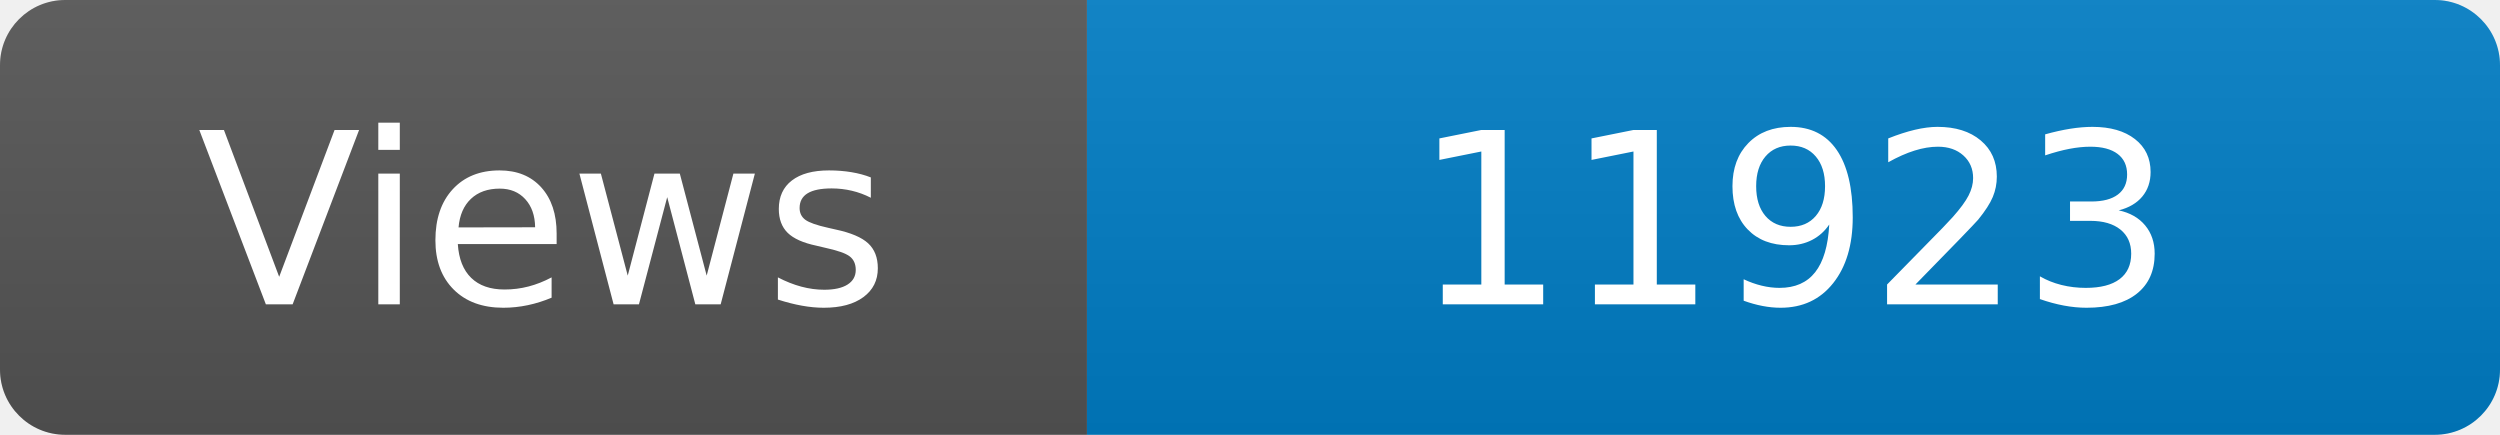
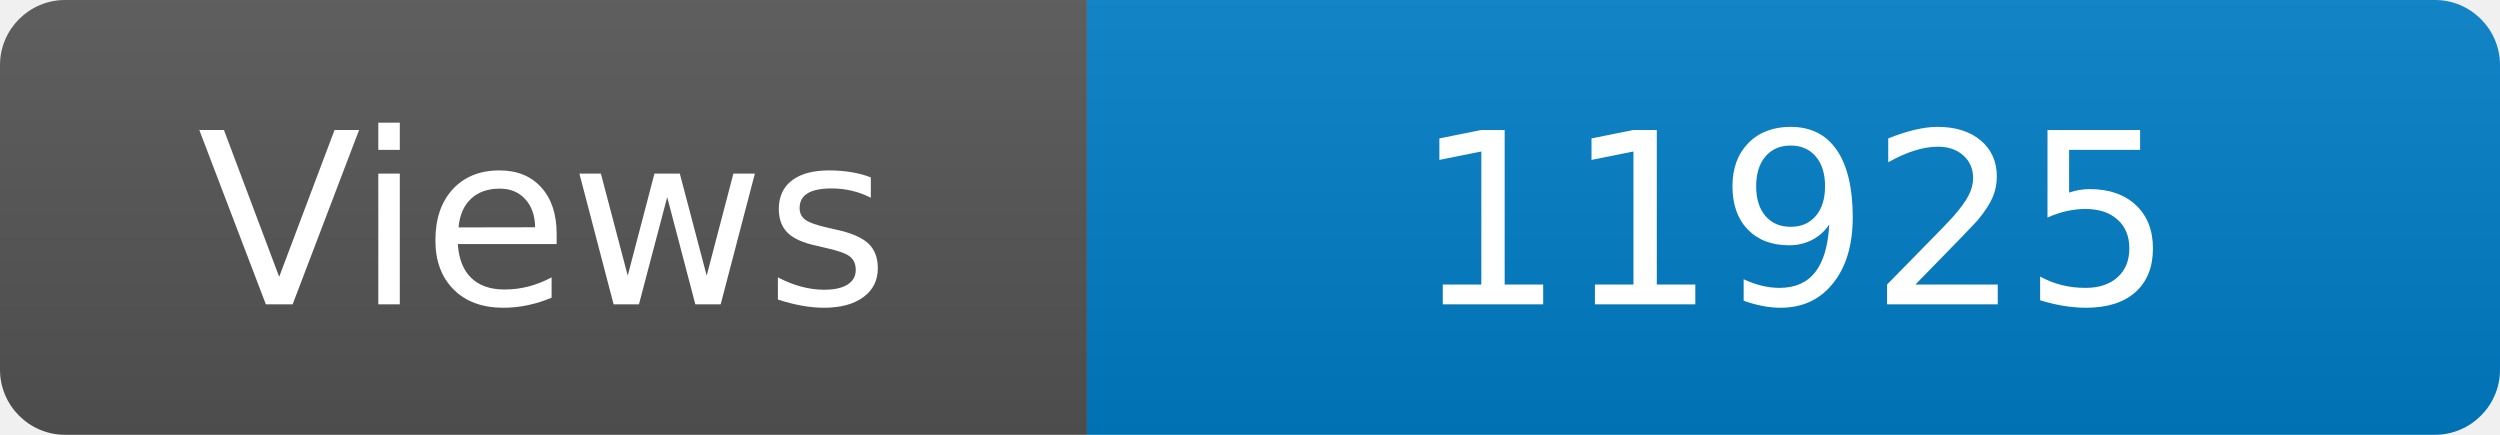
<svg xmlns="http://www.w3.org/2000/svg" width="115" height="20" role="img" aria-label="Maintained?: yes">
  <linearGradient id="s" x2="0" y2="100%">
    <stop offset="0" stop-color="#bbb" stop-opacity=".1" />
    <stop offset="1" stop-opacity=".1" />
  </linearGradient>
  <clipPath id="r">
    <rect width="115" height="20" rx="3" fill="#fff" />
  </clipPath>
  <g clip-path="url(#r)">
    <rect width="50" height="20" fill="#555" />
    <rect x="50" width="160" height="20" fill="#007ec6" />
    <rect width="115" height="20" fill="url(#s)" />
  </g>
  <g fill="#fff" text-anchor="middle" font-family="Verdana,Geneva,DejaVu Sans,sans-serif" font-size="110">
    <text x="250" y="140" transform="scale(.1)" fill="#fff">Views</text>
-     <text x="825" y="140" transform="scale(.1)" fill="#fff">11923</text>
+     <text x="825" y="140" transform="scale(.1)" fill="#fff">11925</text>
  </g>
</svg>
